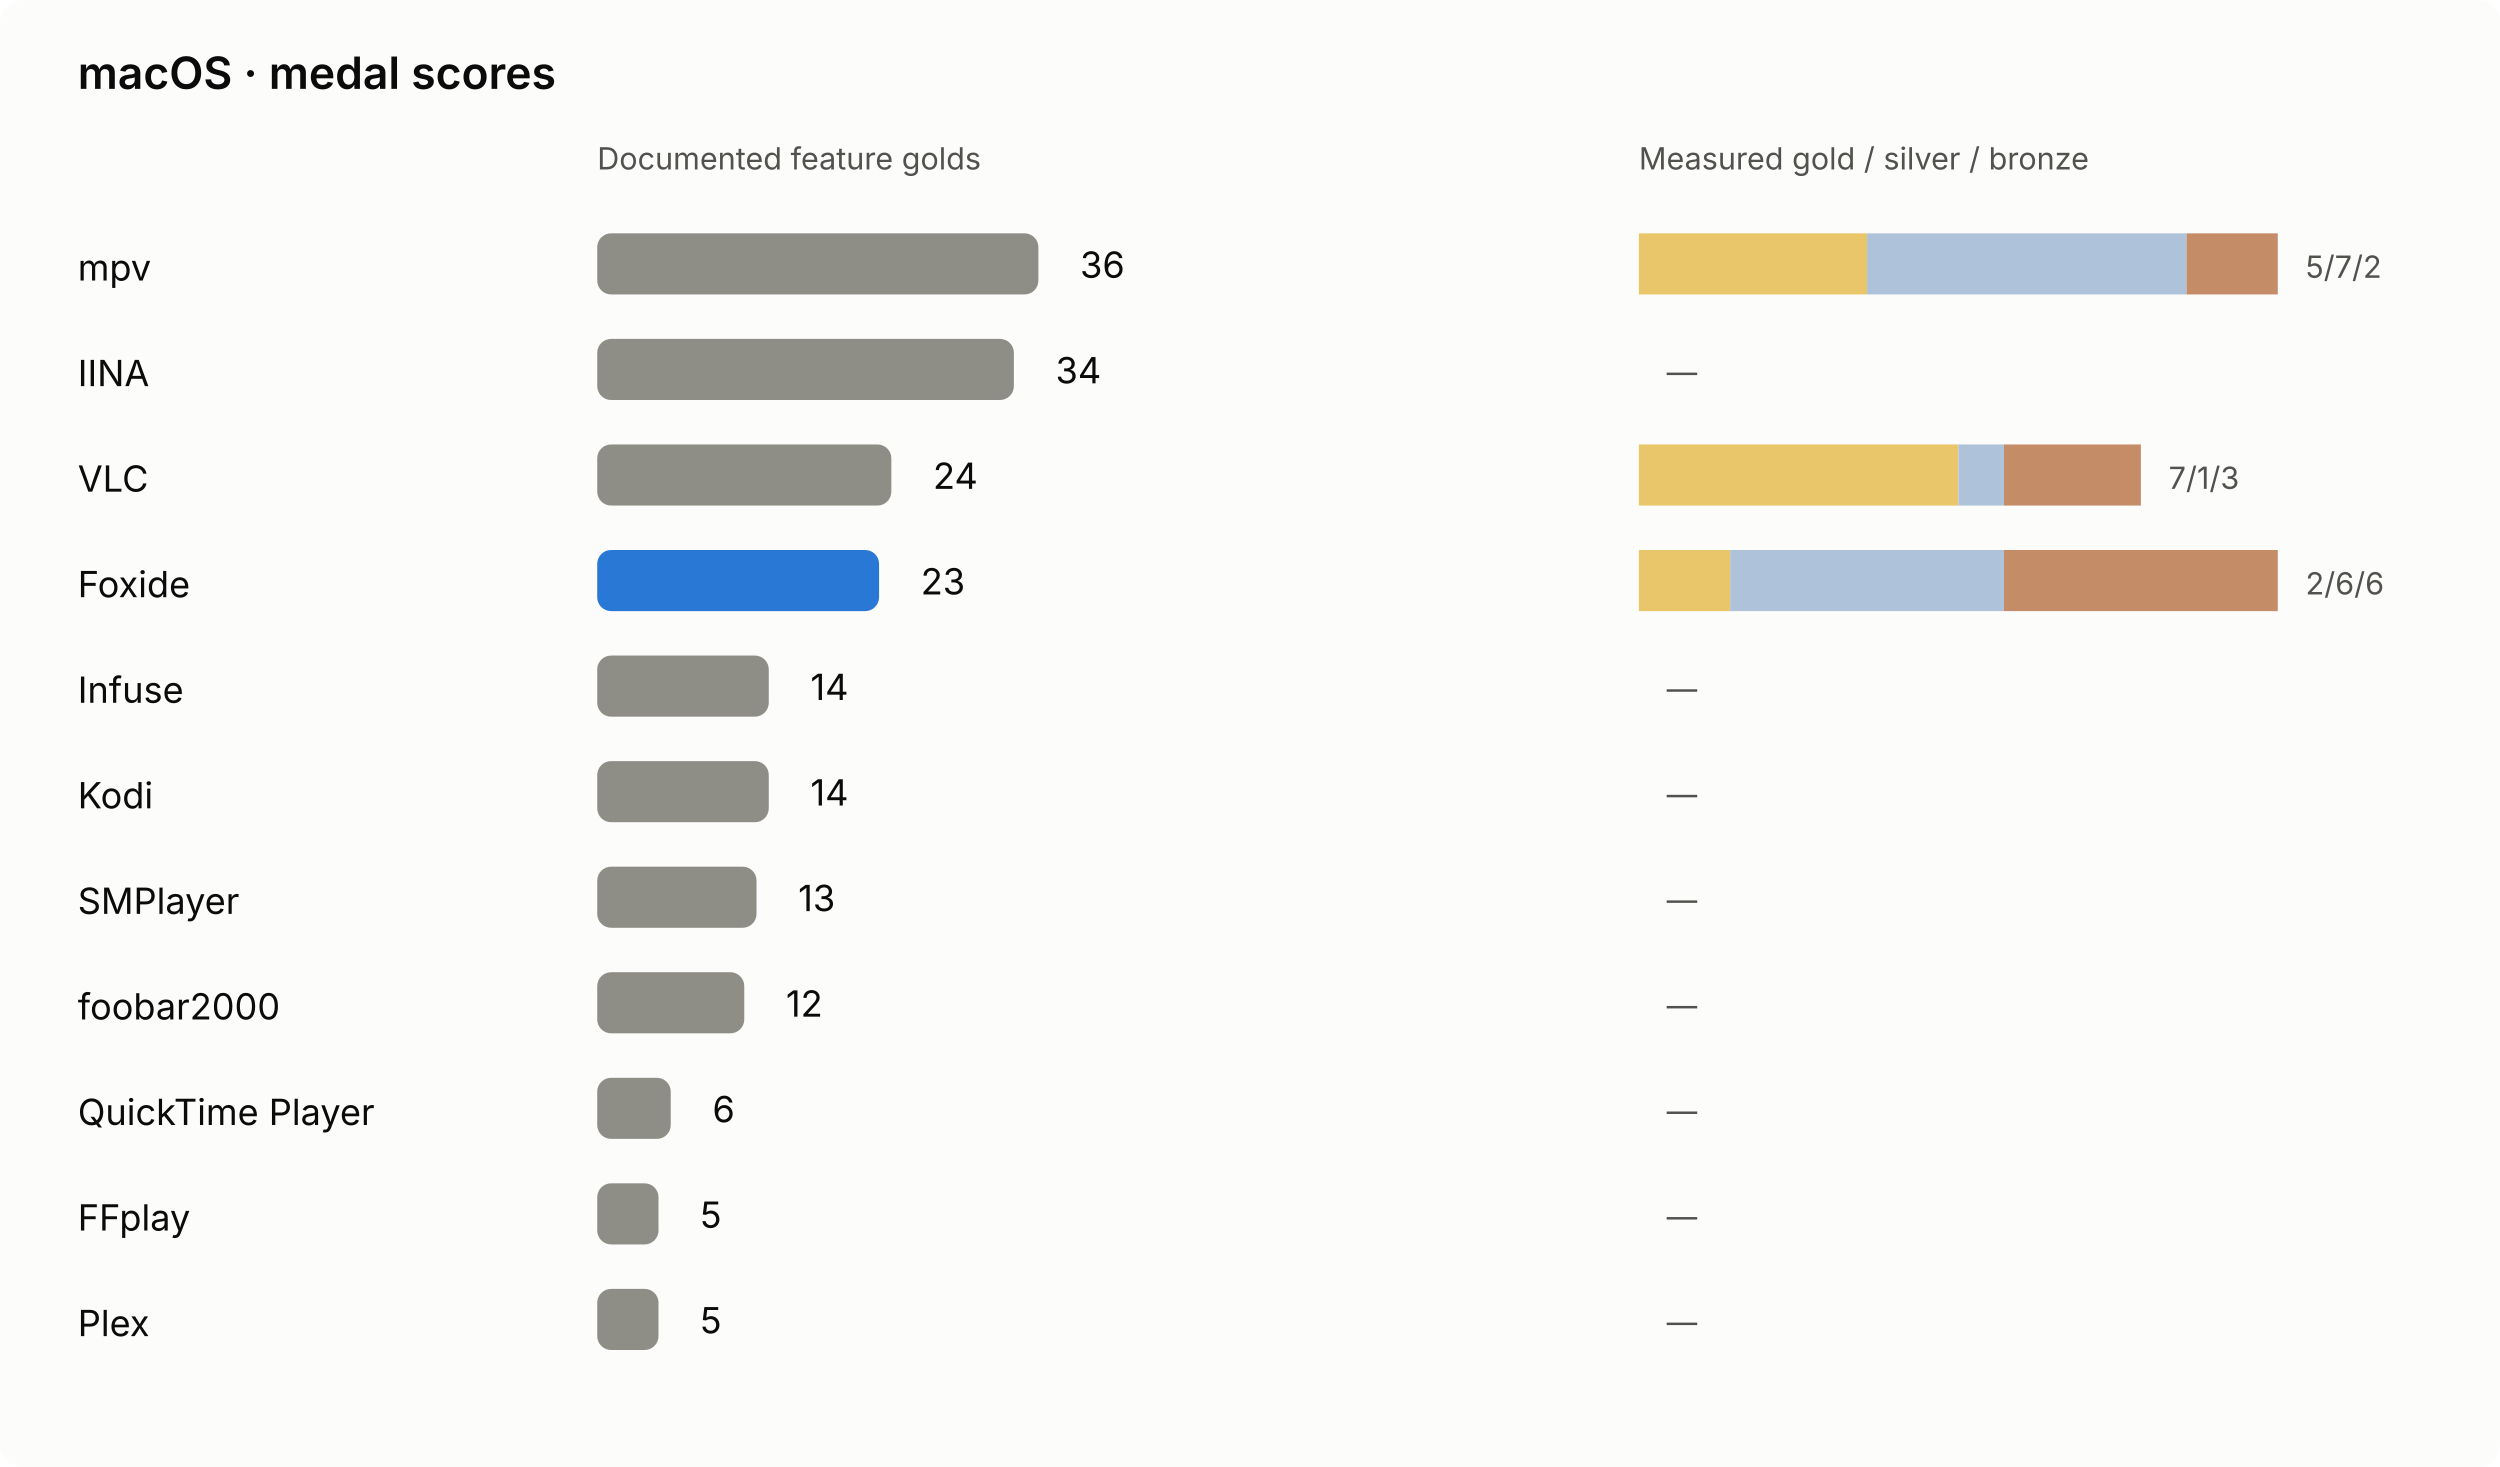
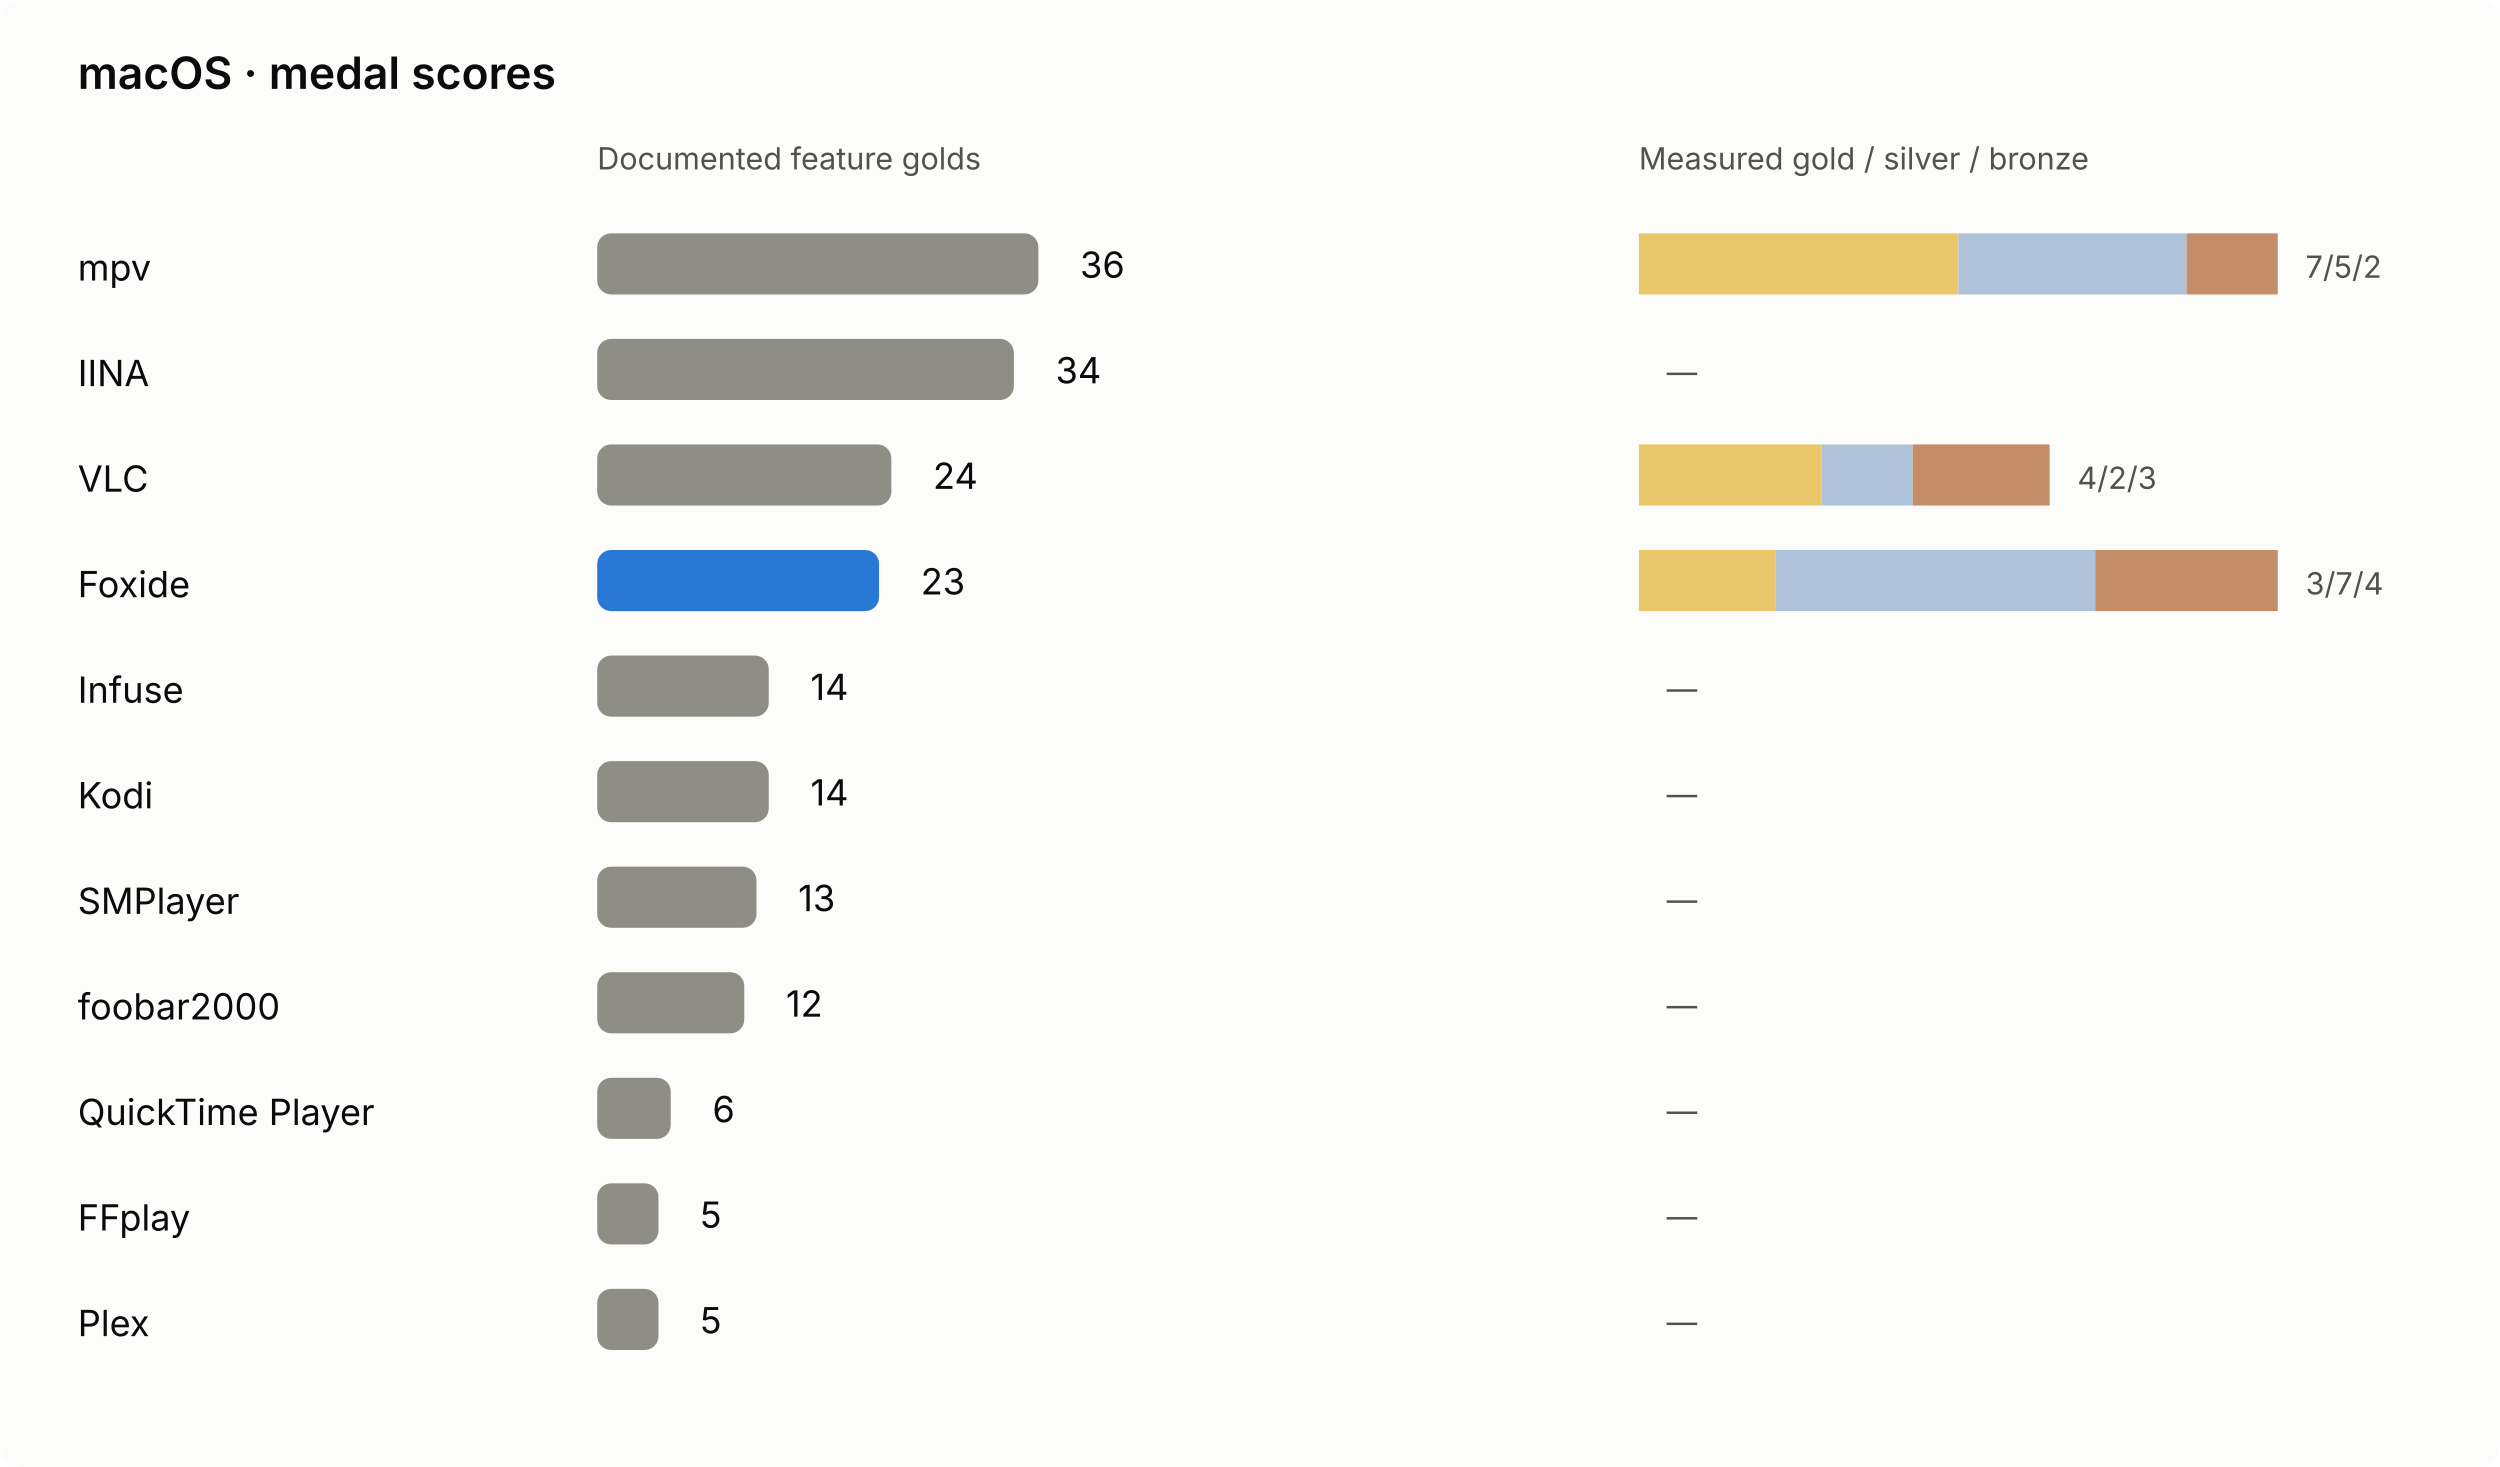
<svg xmlns="http://www.w3.org/2000/svg" viewBox="0 0 900 528" role="img" aria-labelledby="macos-chart-title macos-chart-desc">
  <rect width="900" height="528" rx="8" class="bg" />
  <style>text{font:13px system-ui,-apple-system,'Segoe UI',sans-serif;fill:#0b0b0b}.sub{fill:#52514e;font-size:11px}.title{font-size:16px;font-weight:600}.bg{fill:#fcfcfb}.bar{fill:#8f8e86}.foxide{fill:#2a78d6}.winner{font-weight:700}@media(prefers-color-scheme:dark){.bg{fill:#1a1a19}text{fill:#f0efec}.sub{fill:#c3c2b7}.foxide{fill:#3987e5}}</style>
  <g>
    <text class="title" x="28" y="32" font-size="22">macOS · medal scores</text>
    <text x="215" y="61" font-size="12" class="sub">Documented feature golds</text>
    <text x="590" y="61" font-size="12" class="sub">Measured gold / silver / bronze</text>
    <text x="28" y="101" font-size="12">mpv</text>
    <rect x="215" y="84" width="158.82" height="22" rx="5" fill="#8f8e86" />
    <text x="388.82" y="100" font-size="13">36</text>
-     <rect x="590.00" y="84" width="82.14" height="22" fill="#e9c669" />
-     <rect x="672.14" y="84" width="115.00" height="22" fill="#aec3d9" />
+     <rect x="590.00" y="84" width="115.00" height="22" fill="#e9c669" />
+     <rect x="705.00" y="84" width="82.14" height="22" fill="#aec3d9" />
    <rect x="787.14" y="84" width="32.86" height="22" fill="#c58c68" />
-     <text x="830.00" y="100" class="sub" font-size="12">5/7/2</text>
+     <text x="830.00" y="100" class="sub" font-size="12">7/5/2</text>
    <text x="28" y="139" font-size="12">IINA</text>
    <rect x="215" y="122" width="150.00" height="22" rx="5" fill="#8f8e86" />
    <text x="380.00" y="138" font-size="13">34</text>
    <rect x="590.00" y="122" width="0.00" height="22" fill="#e9c669" />
    <rect x="590.00" y="122" width="0.00" height="22" fill="#aec3d9" />
    <rect x="590.00" y="122" width="0.00" height="22" fill="#c58c68" />
    <text x="600.00" y="138" class="sub" font-size="12">—</text>
    <text x="28" y="177" font-size="12">VLC</text>
    <rect x="215" y="160" width="105.88" height="22" rx="5" fill="#8f8e86" />
    <text x="335.88" y="176" font-size="13">24</text>
-     <rect x="590.00" y="160" width="115.00" height="22" fill="#e9c669" />
-     <rect x="705.00" y="160" width="16.43" height="22" fill="#aec3d9" />
-     <rect x="721.43" y="160" width="49.29" height="22" fill="#c58c68" />
-     <text x="780.71" y="176" class="sub" font-size="12">7/1/3</text>
+     <rect x="590.00" y="160" width="65.71" height="22" fill="#e9c669" />
+     <rect x="655.71" y="160" width="32.86" height="22" fill="#aec3d9" />
+     <rect x="688.57" y="160" width="49.29" height="22" fill="#c58c68" />
+     <text x="747.86" y="176" class="sub" font-size="12">4/2/3</text>
    <text x="28" y="215" font-size="12">Foxide</text>
    <rect x="215" y="198" width="101.47" height="22" rx="5" fill="#2a78d6" />
    <text x="331.47" y="214" font-size="13">23</text>
-     <rect x="590.00" y="198" width="32.86" height="22" fill="#e9c669" />
-     <rect x="622.86" y="198" width="98.57" height="22" fill="#aec3d9" />
-     <rect x="721.43" y="198" width="98.57" height="22" fill="#c58c68" />
-     <text x="830.00" y="214" class="sub" font-size="12">2/6/6</text>
+     <rect x="590.00" y="198" width="49.29" height="22" fill="#e9c669" />
+     <rect x="639.29" y="198" width="115.00" height="22" fill="#aec3d9" />
+     <rect x="754.29" y="198" width="65.71" height="22" fill="#c58c68" />
+     <text x="830.00" y="214" class="sub" font-size="12">3/7/4</text>
    <text x="28" y="253" font-size="12">Infuse</text>
    <rect x="215" y="236" width="61.76" height="22" rx="5" fill="#8f8e86" />
    <text x="291.76" y="252" font-size="13">14</text>
    <rect x="590.00" y="236" width="0.00" height="22" fill="#e9c669" />
    <rect x="590.00" y="236" width="0.00" height="22" fill="#aec3d9" />
    <rect x="590.00" y="236" width="0.00" height="22" fill="#c58c68" />
    <text x="600.00" y="252" class="sub" font-size="12">—</text>
    <text x="28" y="291" font-size="12">Kodi</text>
    <rect x="215" y="274" width="61.76" height="22" rx="5" fill="#8f8e86" />
    <text x="291.76" y="290" font-size="13">14</text>
    <rect x="590.00" y="274" width="0.00" height="22" fill="#e9c669" />
    <rect x="590.00" y="274" width="0.00" height="22" fill="#aec3d9" />
    <rect x="590.00" y="274" width="0.00" height="22" fill="#c58c68" />
    <text x="600.00" y="290" class="sub" font-size="12">—</text>
    <text x="28" y="329" font-size="12">SMPlayer</text>
    <rect x="215" y="312" width="57.35" height="22" rx="5" fill="#8f8e86" />
    <text x="287.35" y="328" font-size="13">13</text>
    <rect x="590.00" y="312" width="0.00" height="22" fill="#e9c669" />
    <rect x="590.00" y="312" width="0.00" height="22" fill="#aec3d9" />
    <rect x="590.00" y="312" width="0.00" height="22" fill="#c58c68" />
    <text x="600.00" y="328" class="sub" font-size="12">—</text>
    <text x="28" y="367" font-size="12">foobar2000</text>
    <rect x="215" y="350" width="52.94" height="22" rx="5" fill="#8f8e86" />
    <text x="282.94" y="366" font-size="13">12</text>
    <rect x="590.00" y="350" width="0.00" height="22" fill="#e9c669" />
    <rect x="590.00" y="350" width="0.00" height="22" fill="#aec3d9" />
    <rect x="590.00" y="350" width="0.00" height="22" fill="#c58c68" />
    <text x="600.00" y="366" class="sub" font-size="12">—</text>
    <text x="28" y="405" font-size="12">QuickTime Player</text>
    <rect x="215" y="388" width="26.47" height="22" rx="5" fill="#8f8e86" />
    <text x="256.47" y="404" font-size="13">6</text>
    <rect x="590.00" y="388" width="0.00" height="22" fill="#e9c669" />
    <rect x="590.00" y="388" width="0.00" height="22" fill="#aec3d9" />
    <rect x="590.00" y="388" width="0.00" height="22" fill="#c58c68" />
    <text x="600.00" y="404" class="sub" font-size="12">—</text>
    <text x="28" y="443" font-size="12">FFplay</text>
    <rect x="215" y="426" width="22.06" height="22" rx="5" fill="#8f8e86" />
    <text x="252.06" y="442" font-size="13">5</text>
    <rect x="590.00" y="426" width="0.00" height="22" fill="#e9c669" />
    <rect x="590.00" y="426" width="0.00" height="22" fill="#aec3d9" />
    <rect x="590.00" y="426" width="0.00" height="22" fill="#c58c68" />
    <text x="600.00" y="442" class="sub" font-size="12">—</text>
    <text x="28" y="481" font-size="12">Plex</text>
    <rect x="215" y="464" width="22.06" height="22" rx="5" fill="#8f8e86" />
    <text x="252.06" y="480" font-size="13">5</text>
    <rect x="590.00" y="464" width="0.00" height="22" fill="#e9c669" />
    <rect x="590.00" y="464" width="0.00" height="22" fill="#aec3d9" />
    <rect x="590.00" y="464" width="0.00" height="22" fill="#c58c68" />
    <text x="600.00" y="480" class="sub" font-size="12">—</text>
  </g>
</svg>
